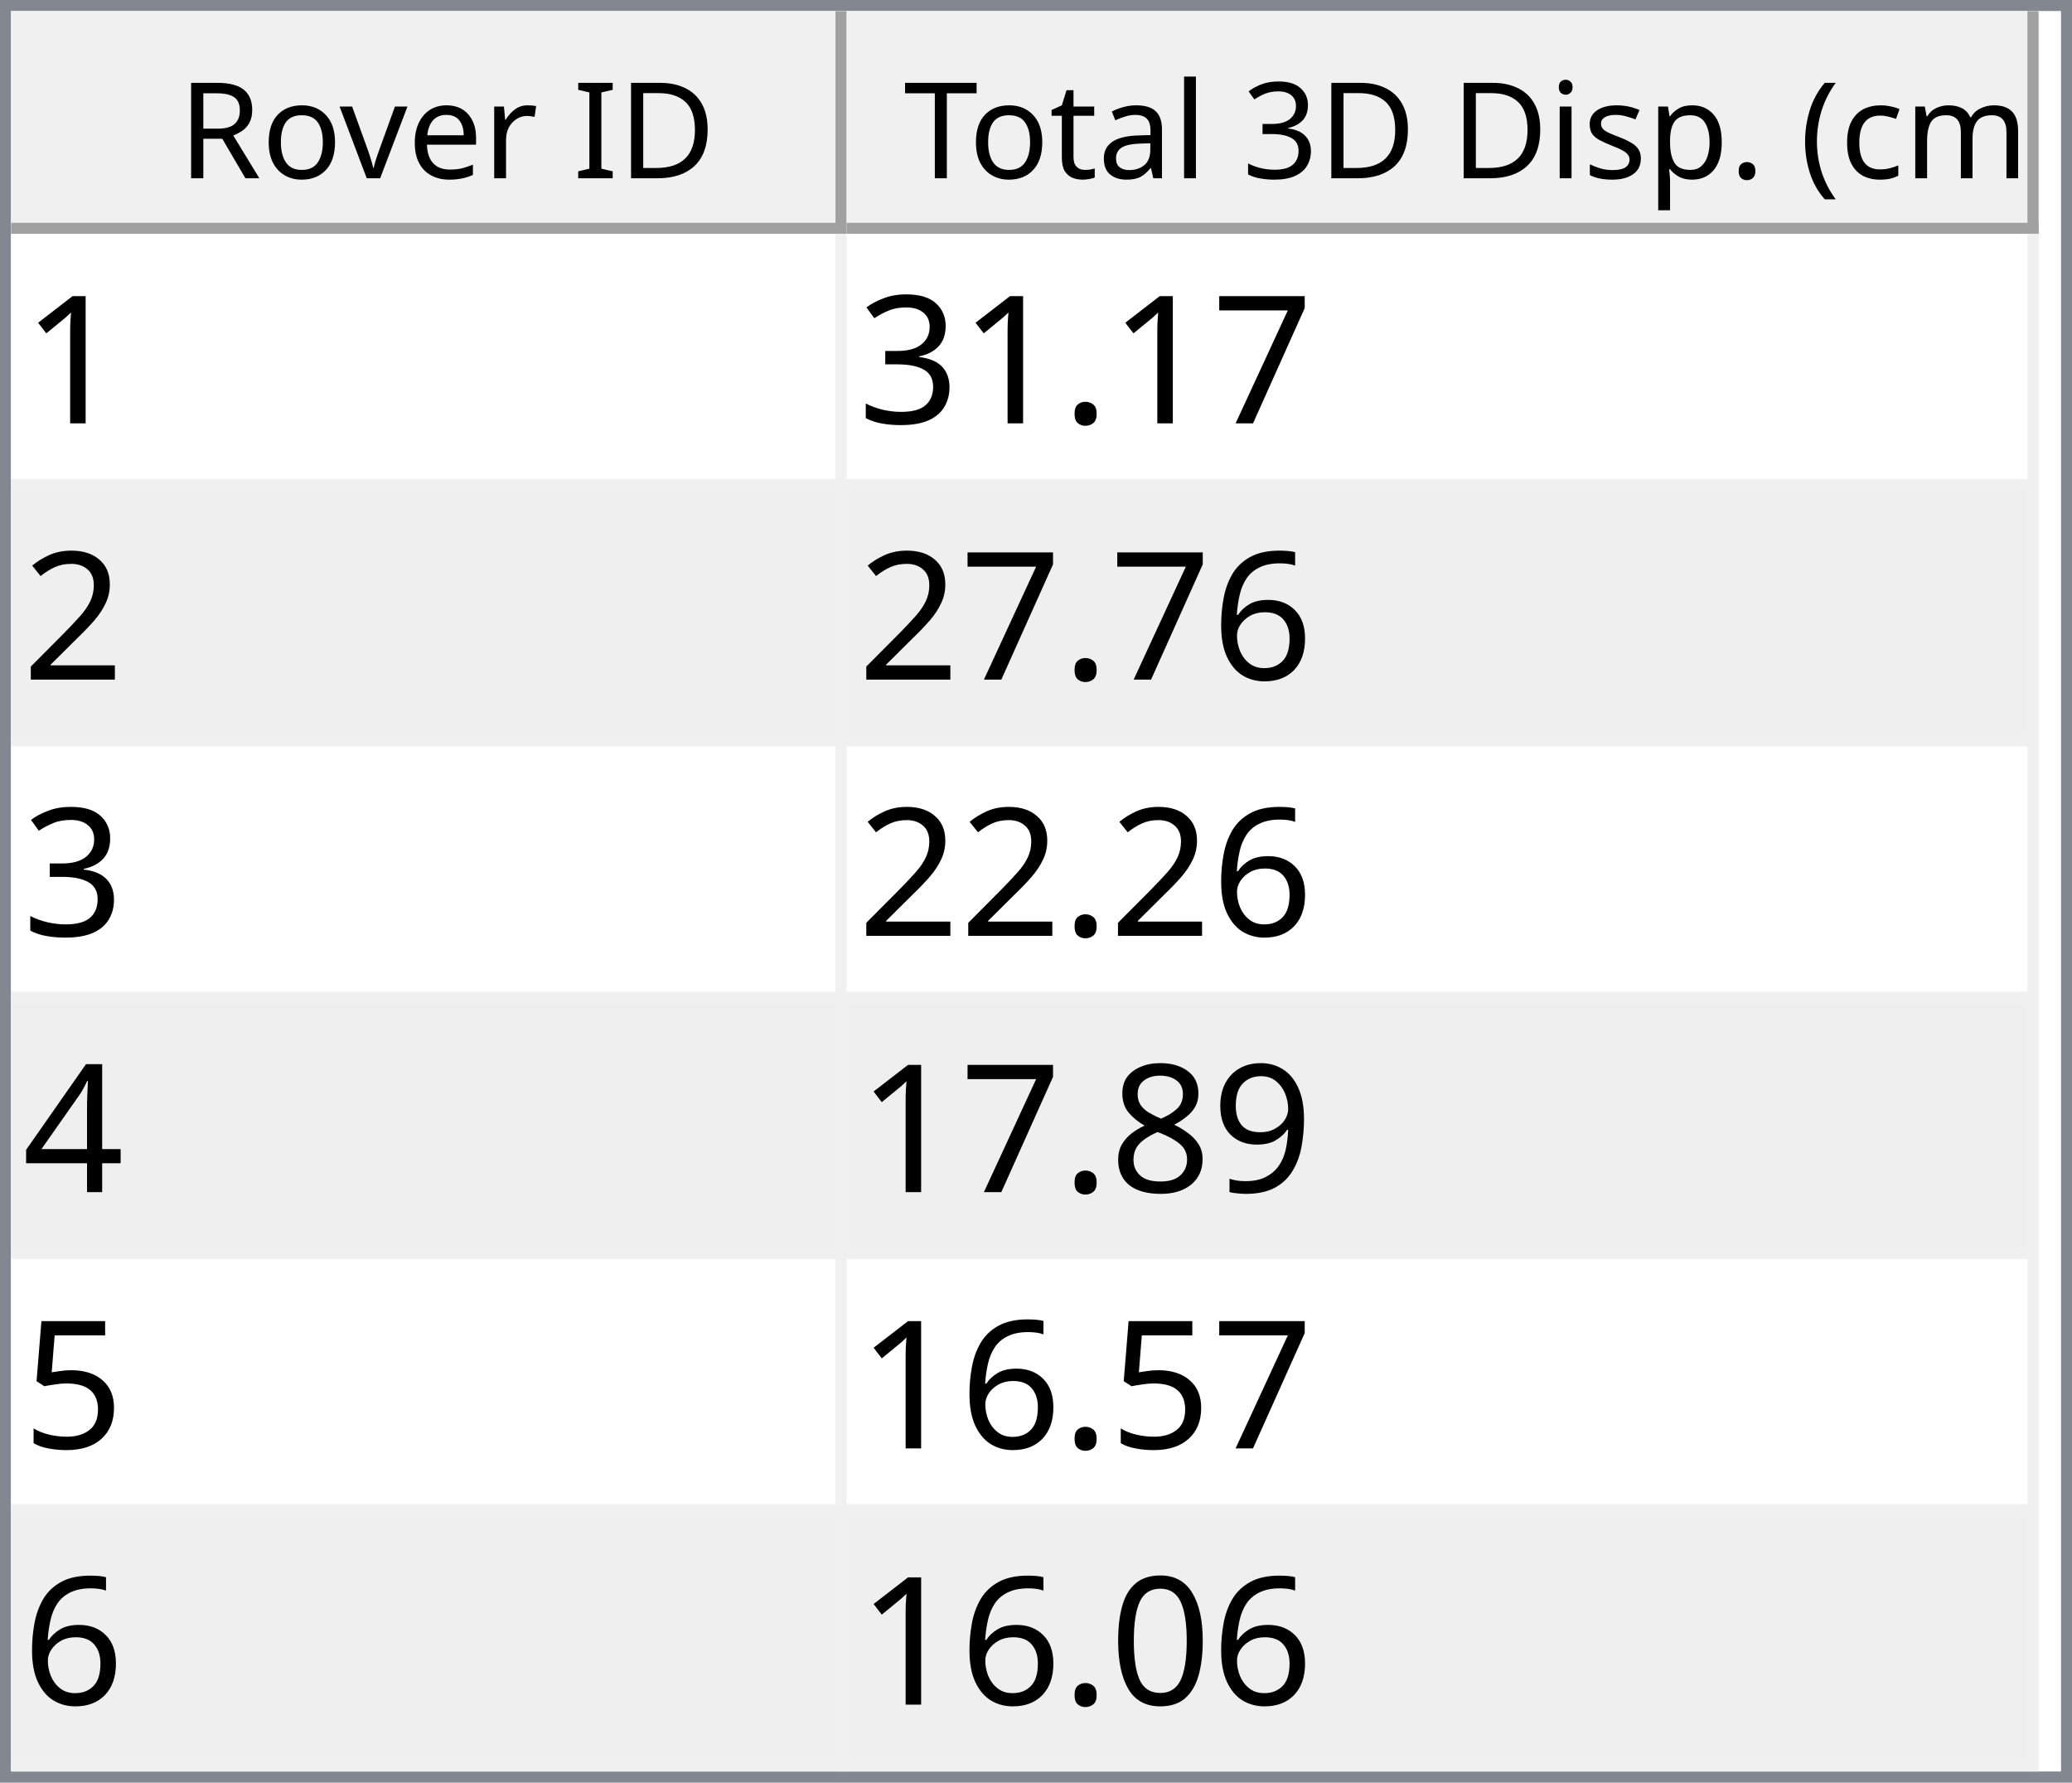
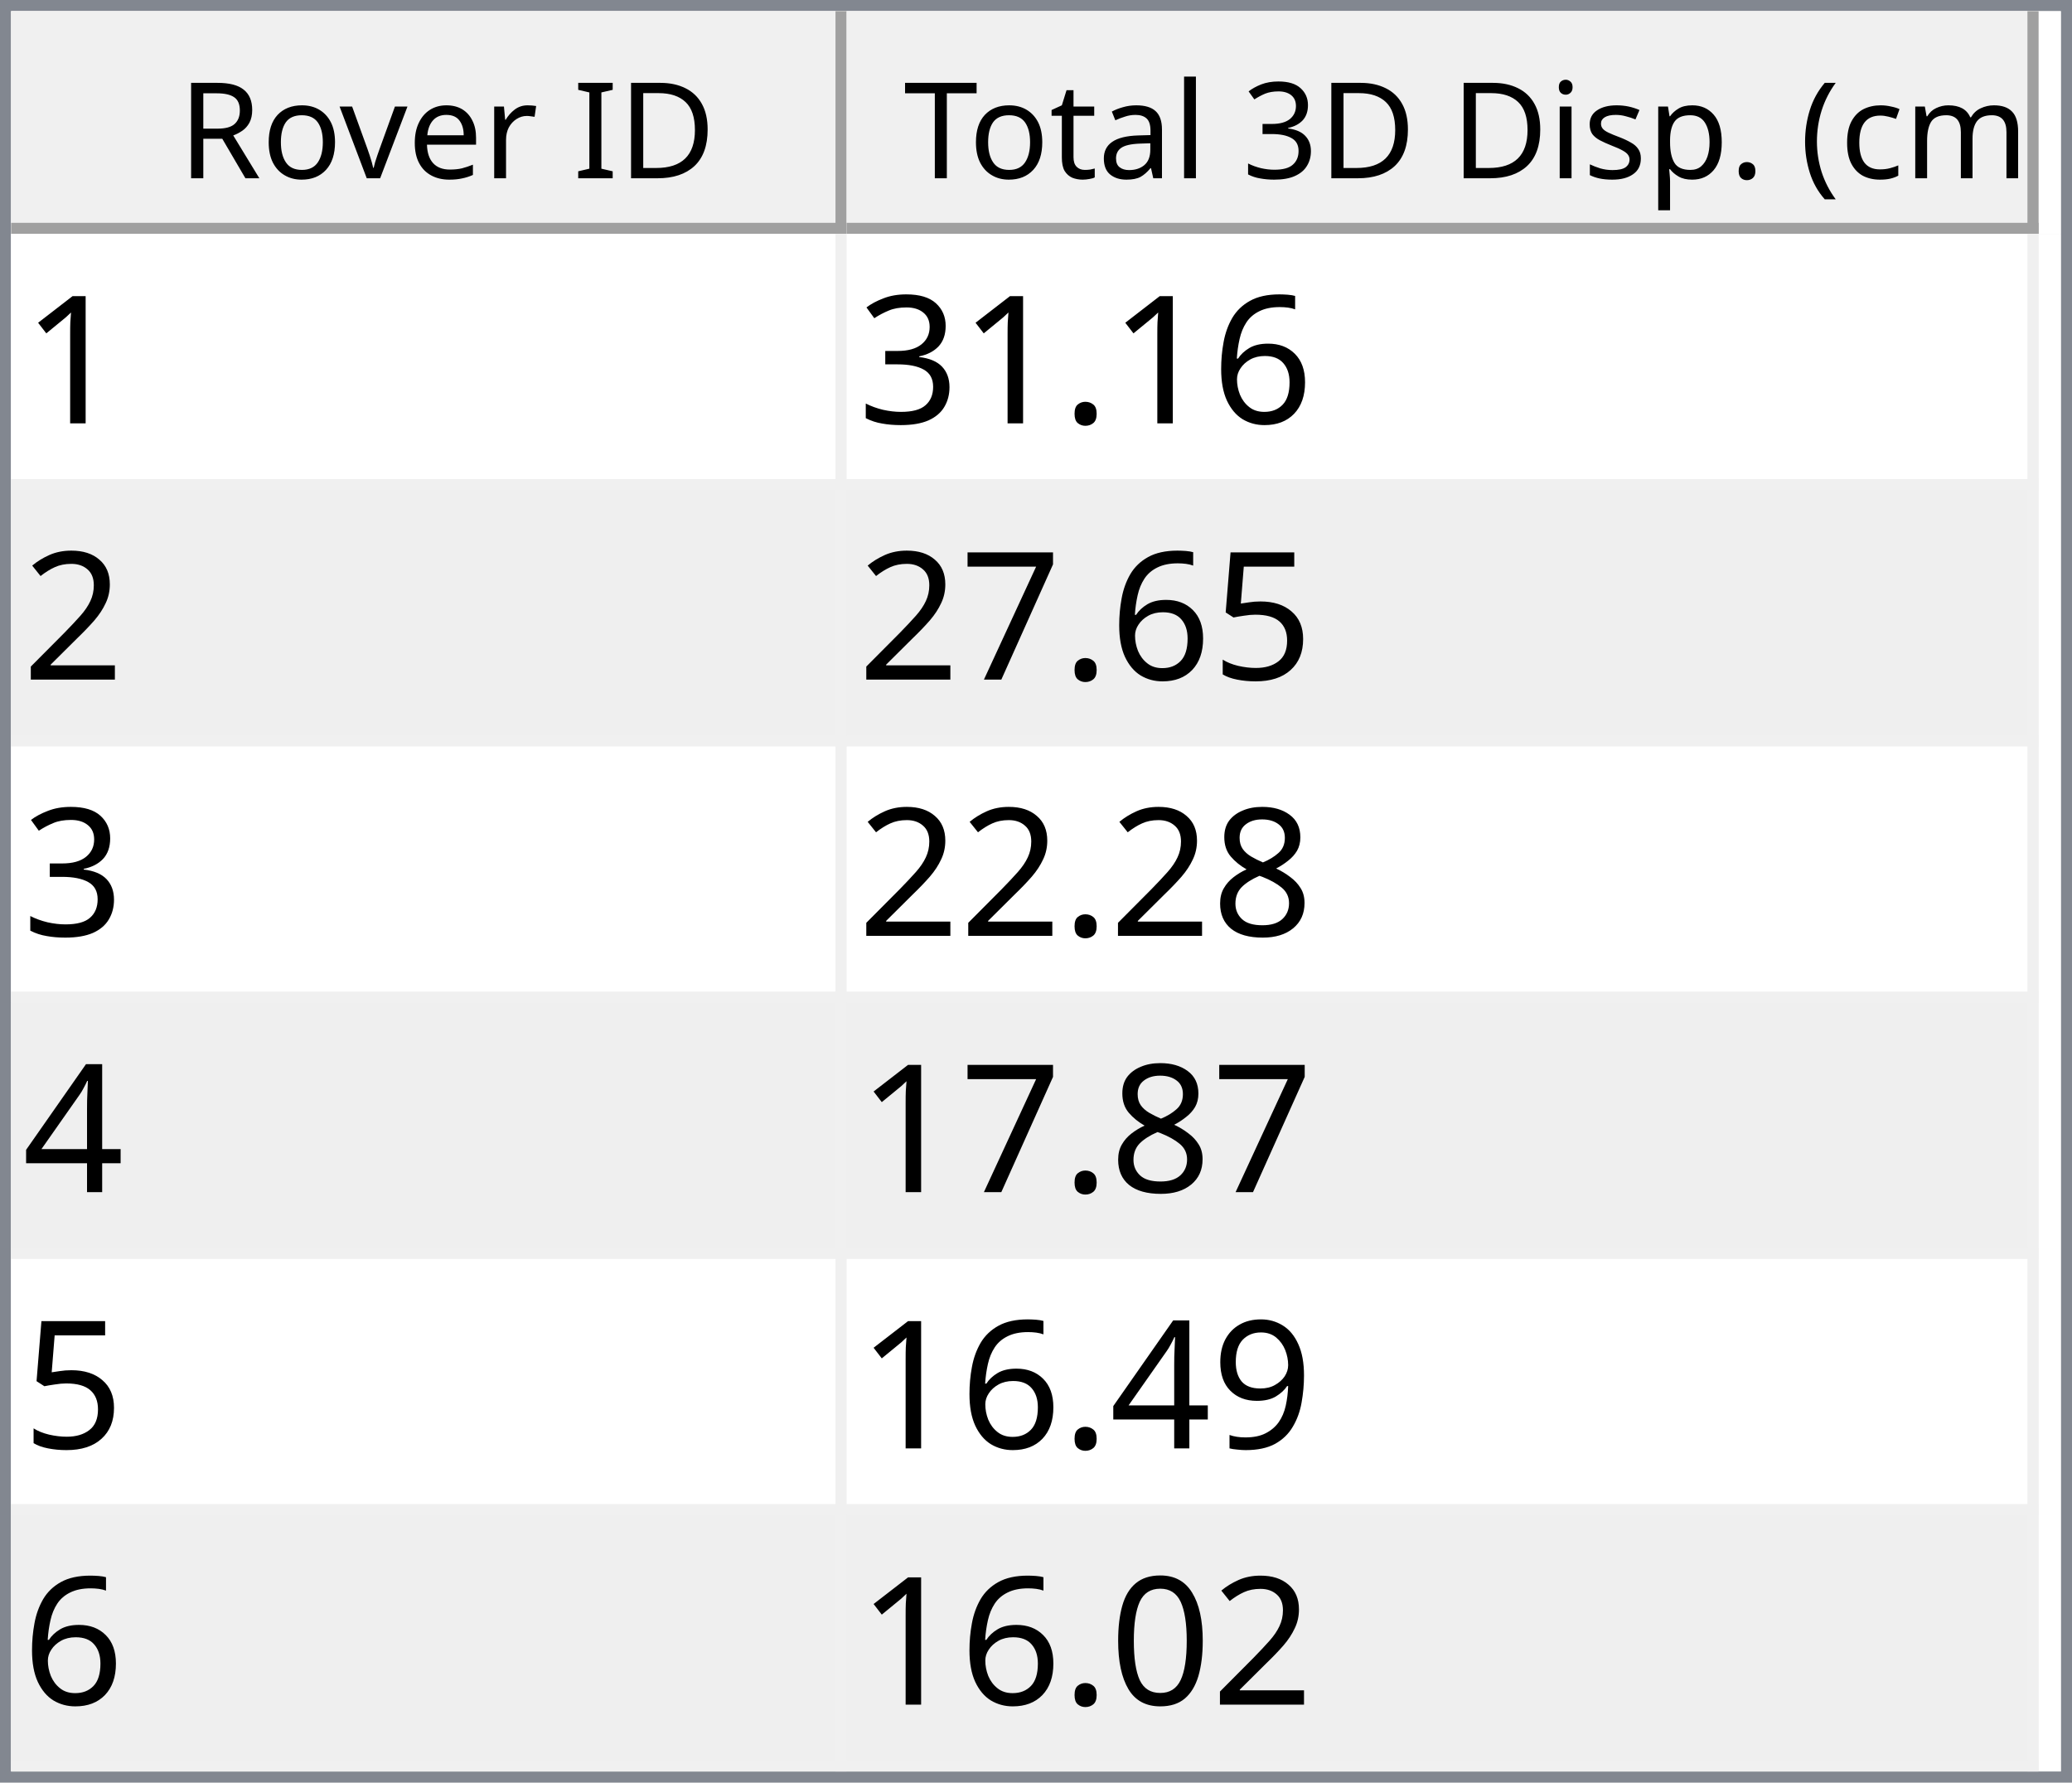
<svg xmlns="http://www.w3.org/2000/svg" style="fill-opacity:1; color-rendering:auto; color-interpolation:auto; text-rendering:auto; stroke:black; stroke-linecap:square; stroke-miterlimit:10; shape-rendering:auto; stroke-opacity:1; fill:black; stroke-dasharray:none; font-weight:normal; stroke-width:1; font-family:'Dialog'; font-style:normal; stroke-linejoin:miter; font-size:12px; stroke-dashoffset:0; image-rendering:auto;" width="186" height="160">
  <defs id="genericDefs" />
  <g>
    <defs id="defs1">
      <clipPath clipPathUnits="userSpaceOnUse" id="clipPath1">
        <path d="M0 0 L186 0 L186 160 L0 160 L0 0 Z" />
      </clipPath>
      <clipPath clipPathUnits="userSpaceOnUse" id="clipPath2">
        <path d="M0 0 L0 160 L186 160 L186 0 Z" />
      </clipPath>
      <clipPath clipPathUnits="userSpaceOnUse" id="clipPath3">
        <path d="M0 0 L0 20 L184 20 L184 0 Z" />
      </clipPath>
      <clipPath clipPathUnits="userSpaceOnUse" id="clipPath4">
        <path d="M0 0 L0 20 L75 20 L75 0 Z" />
      </clipPath>
      <clipPath clipPathUnits="userSpaceOnUse" id="clipPath5">
        <path d="M1 1 L1 19 L74 19 L74 1 Z" />
      </clipPath>
      <clipPath clipPathUnits="userSpaceOnUse" id="clipPath6">
        <path d="M0 0 L0 18 L73 18 L73 0 Z" />
      </clipPath>
      <clipPath clipPathUnits="userSpaceOnUse" id="clipPath7">
        <path d="M-0.5 -0.5 L-0.5 19.5 L74.5 19.5 L74.5 -0.5 Z" />
      </clipPath>
      <clipPath clipPathUnits="userSpaceOnUse" id="clipPath8">
        <path d="M0 0 L0 20 L107 20 L107 0 Z" />
      </clipPath>
      <clipPath clipPathUnits="userSpaceOnUse" id="clipPath9">
        <path d="M1 1 L1 19 L106 19 L106 1 Z" />
      </clipPath>
      <clipPath clipPathUnits="userSpaceOnUse" id="clipPath10">
        <path d="M0 0 L0 18 L105 18 L105 0 Z" />
      </clipPath>
      <clipPath clipPathUnits="userSpaceOnUse" id="clipPath11">
        <path d="M-0.5 -0.5 L-0.5 19.5 L106.5 19.5 L106.5 -0.5 Z" />
      </clipPath>
      <clipPath clipPathUnits="userSpaceOnUse" id="clipPath12">
        <path d="M0 0 L0 138 L184 138 L184 0 Z" />
      </clipPath>
      <clipPath clipPathUnits="userSpaceOnUse" id="clipPath13">
        <path d="M0 0 L0 138 L182 138 L182 0 Z" />
      </clipPath>
      <clipPath clipPathUnits="userSpaceOnUse" id="clipPath14">
        <path d="M-0.5 -0.5 L-0.5 137.5 L181.5 137.5 L181.5 -0.5 Z" />
      </clipPath>
      <clipPath clipPathUnits="userSpaceOnUse" id="clipPath15">
        <path d="M0 0 L0 22 L74 22 L74 0 Z" />
      </clipPath>
      <clipPath clipPathUnits="userSpaceOnUse" id="clipPath16">
        <path d="M0 0 L0 22 L106 22 L106 0 Z" />
      </clipPath>
      <font horiz-adv-x="64.551" id="font1">
        <font-face ascent="107.91" descent="25.098" units-per-em="100" style="font-style:normal; font-family:Segoe UI; font-weight:normal;" />
        <missing-glyph horiz-adv-x="64.551" d="M8.109 0 L8.109 68.266 L56.453 68.266 L56.453 0 L8.109 0 ZM15.328 7.234 L49.219 7.234 L49.219 61.031 L15.328 61.031 L15.328 7.234 Z" />
        <glyph unicode="D" horiz-adv-x="70.117" d="M9.188 0 L9.188 70.016 L28.516 70.016 Q65.531 70.016 65.531 35.891 Q65.531 19.672 55.25 9.836 Q44.969 0 27.734 0 L9.188 0 ZM17.391 62.594 L17.391 7.422 L27.828 7.422 Q41.609 7.422 49.273 14.797 Q56.938 22.172 56.938 35.688 Q56.938 62.594 28.328 62.594 L17.391 62.594 Z" />
        <glyph unicode="I" horiz-adv-x="26.611" d="M17.391 0 L9.188 0 L9.188 70.016 L17.391 70.016 L17.391 0 Z" />
        <glyph unicode=" " horiz-adv-x="27.393" d="" />
        <glyph unicode="r" horiz-adv-x="34.766" d="M34.188 41.891 Q32.078 43.5 28.125 43.5 Q23 43.5 19.555 38.672 Q16.109 33.844 16.109 25.484 L16.109 0 L8.109 0 L8.109 50 L16.109 50 L16.109 39.703 L16.312 39.703 Q18.016 44.969 21.531 47.922 Q25.047 50.875 29.391 50.875 Q32.516 50.875 34.188 50.203 L34.188 41.891 Z" />
        <glyph unicode="e" horiz-adv-x="52.295" d="M48.297 23 L12.984 23 Q13.188 14.656 17.484 10.109 Q21.781 5.562 29.297 5.562 Q37.75 5.562 44.828 11.141 L44.828 3.609 Q38.234 -1.172 27.391 -1.172 Q16.797 -1.172 10.742 5.641 Q4.688 12.453 4.688 24.812 Q4.688 36.469 11.305 43.82 Q17.922 51.172 27.734 51.172 Q37.547 51.172 42.922 44.828 Q48.297 38.484 48.297 27.203 L48.297 23 ZM40.094 29.781 Q40.047 36.719 36.75 40.578 Q33.453 44.438 27.594 44.438 Q21.922 44.438 17.969 40.383 Q14.016 36.328 13.094 29.781 L40.094 29.781 Z" />
        <glyph unicode="v" horiz-adv-x="47.9" d="M47.406 50 L27.484 0 L19.625 0 L0.688 50 L9.469 50 L22.172 13.672 Q23.578 9.672 23.922 6.688 L24.125 6.688 Q24.609 10.453 25.688 13.484 L38.969 50 L47.406 50 Z" />
        <glyph unicode="o" horiz-adv-x="58.594" d="M29 -1.172 Q17.922 -1.172 11.305 5.836 Q4.688 12.844 4.688 24.422 Q4.688 37.016 11.57 44.094 Q18.453 51.172 30.172 51.172 Q41.359 51.172 47.633 44.289 Q53.906 37.406 53.906 25.203 Q53.906 13.234 47.141 6.031 Q40.375 -1.172 29 -1.172 ZM29.594 44.438 Q21.875 44.438 17.383 39.188 Q12.891 33.938 12.891 24.703 Q12.891 15.828 17.43 10.695 Q21.969 5.562 29.594 5.562 Q37.359 5.562 41.531 10.594 Q45.703 15.625 45.703 24.906 Q45.703 34.281 41.531 39.359 Q37.359 44.438 29.594 44.438 Z" />
        <glyph unicode="R" horiz-adv-x="59.814" d="M59.375 0 L49.609 0 L37.891 19.625 Q36.281 22.359 34.766 24.289 Q33.25 26.219 31.664 27.438 Q30.078 28.656 28.25 29.219 Q26.422 29.781 24.125 29.781 L17.391 29.781 L17.391 0 L9.188 0 L9.188 70.016 L30.078 70.016 Q34.672 70.016 38.555 68.867 Q42.438 67.719 45.289 65.375 Q48.141 63.031 49.758 59.547 Q51.375 56.062 51.375 51.375 Q51.375 47.703 50.273 44.656 Q49.172 41.609 47.148 39.211 Q45.125 36.812 42.266 35.133 Q39.406 33.453 35.844 32.516 L35.844 32.328 Q37.594 31.547 38.891 30.547 Q40.188 29.547 41.359 28.18 Q42.531 26.812 43.68 25.078 Q44.828 23.344 46.234 21.047 L59.375 0 ZM17.391 62.594 L17.391 37.203 L28.516 37.203 Q31.594 37.203 34.203 38.133 Q36.812 39.062 38.719 40.797 Q40.625 42.531 41.703 45.047 Q42.781 47.562 42.781 50.688 Q42.781 56.297 39.141 59.445 Q35.5 62.594 28.609 62.594 L17.391 62.594 Z" />
        <glyph unicode=")" horiz-adv-x="30.176" d="M8.297 -15.922 L1.172 -15.922 Q16.406 2.344 16.406 26.812 Q16.406 51.469 1.078 70.016 L8.297 70.016 Q23.531 52.156 23.531 26.703 Q23.531 1.375 8.297 -15.922 Z" />
        <glyph unicode="m" horiz-adv-x="86.133" d="M79.109 0 L71.094 0 L71.094 28.719 Q71.094 37.016 68.531 40.727 Q65.969 44.438 59.906 44.438 Q54.781 44.438 51.195 39.75 Q47.609 35.062 47.609 28.516 L47.609 0 L39.594 0 L39.594 29.688 Q39.594 44.438 28.219 44.438 Q22.953 44.438 19.531 40.016 Q16.109 35.594 16.109 28.516 L16.109 0 L8.109 0 L8.109 50 L16.109 50 L16.109 42.094 L16.312 42.094 Q21.625 51.172 31.844 51.172 Q36.969 51.172 40.773 48.312 Q44.578 45.453 46 40.828 Q51.562 51.172 62.594 51.172 Q79.109 51.172 79.109 30.812 L79.109 0 Z" />
        <glyph unicode="c" horiz-adv-x="46.191" d="M42.188 2.297 Q36.422 -1.172 28.516 -1.172 Q17.828 -1.172 11.258 5.789 Q4.688 12.75 4.688 23.828 Q4.688 36.188 11.766 43.68 Q18.844 51.172 30.672 51.172 Q37.25 51.172 42.281 48.734 L42.281 40.531 Q36.719 44.438 30.375 44.438 Q22.703 44.438 17.797 38.945 Q12.891 33.453 12.891 24.516 Q12.891 15.719 17.508 10.641 Q22.125 5.562 29.891 5.562 Q36.422 5.562 42.188 9.906 L42.188 2.297 Z" />
        <glyph unicode="(" horiz-adv-x="30.176" d="M29.109 -15.922 L21.969 -15.922 Q6.844 1.375 6.844 26.703 Q6.844 52.156 21.969 70.016 L29.203 70.016 Q13.875 51.469 13.875 26.812 Q13.875 2.344 29.109 -15.922 Z" />
        <glyph unicode="." horiz-adv-x="21.68" d="M10.891 -1.078 Q8.641 -1.078 7.055 0.539 Q5.469 2.156 5.469 4.391 Q5.469 6.641 7.055 8.273 Q8.641 9.906 10.891 9.906 Q13.188 9.906 14.797 8.273 Q16.406 6.641 16.406 4.391 Q16.406 2.156 14.797 0.539 Q13.188 -1.078 10.891 -1.078 Z" />
        <glyph unicode="p" horiz-adv-x="58.789" d="M16.312 7.234 L16.109 7.234 L16.109 -23 L8.109 -23 L8.109 50 L16.109 50 L16.109 41.219 L16.312 41.219 Q22.219 51.172 33.594 51.172 Q43.266 51.172 48.688 44.461 Q54.109 37.75 54.109 26.469 Q54.109 13.922 48 6.375 Q41.891 -1.172 31.297 -1.172 Q21.578 -1.172 16.312 7.234 ZM16.109 27.391 L16.109 20.406 Q16.109 14.203 20.141 9.883 Q24.172 5.562 30.375 5.562 Q37.641 5.562 41.773 11.133 Q45.906 16.703 45.906 26.609 Q45.906 34.969 42.047 39.703 Q38.188 44.438 31.594 44.438 Q24.609 44.438 20.359 39.578 Q16.109 34.719 16.109 27.391 Z" />
        <glyph unicode="s" horiz-adv-x="42.432" d="M5.078 1.812 L5.078 10.406 Q11.625 5.562 19.484 5.562 Q30.031 5.562 30.031 12.594 Q30.031 14.594 29.125 15.992 Q28.219 17.391 26.68 18.461 Q25.141 19.531 23.07 20.383 Q21 21.234 18.609 22.172 Q15.281 23.484 12.766 24.828 Q10.25 26.172 8.57 27.859 Q6.891 29.547 6.031 31.695 Q5.172 33.844 5.172 36.719 Q5.172 40.234 6.789 42.945 Q8.406 45.656 11.086 47.484 Q13.766 49.312 17.211 50.242 Q20.656 51.172 24.312 51.172 Q30.812 51.172 35.938 48.922 L35.938 40.828 Q30.422 44.438 23.25 44.438 Q21 44.438 19.195 43.922 Q17.391 43.406 16.094 42.477 Q14.797 41.547 14.086 40.258 Q13.375 38.969 13.375 37.406 Q13.375 35.453 14.086 34.133 Q14.797 32.812 16.164 31.789 Q17.531 30.766 19.484 29.938 Q21.438 29.109 23.922 28.125 Q27.25 26.859 29.883 25.516 Q32.516 24.172 34.375 22.484 Q36.234 20.797 37.234 18.602 Q38.234 16.406 38.234 13.375 Q38.234 9.672 36.602 6.938 Q34.969 4.203 32.234 2.398 Q29.5 0.594 25.93 -0.289 Q22.359 -1.172 18.453 -1.172 Q10.75 -1.172 5.078 1.812 Z" />
        <glyph unicode="i" horiz-adv-x="24.219" d="M12.203 62.703 Q10.062 62.703 8.547 64.164 Q7.031 65.625 7.031 67.875 Q7.031 70.125 8.547 71.609 Q10.062 73.094 12.203 73.094 Q14.406 73.094 15.945 71.609 Q17.484 70.125 17.484 67.875 Q17.484 65.719 15.945 64.211 Q14.406 62.703 12.203 62.703 ZM16.109 0 L8.109 0 L8.109 50 L16.109 50 L16.109 0 Z" />
        <glyph unicode="3" horiz-adv-x="53.906" d="M46.531 19.828 Q46.531 15.094 44.75 11.211 Q42.969 7.328 39.719 4.57 Q36.469 1.812 31.93 0.297 Q27.391 -1.219 21.922 -1.219 Q11.922 -1.219 6 2.594 L6 11.188 Q13.094 5.609 22.219 5.609 Q25.875 5.609 28.828 6.539 Q31.781 7.469 33.906 9.227 Q36.031 10.984 37.18 13.477 Q38.328 15.969 38.328 19.094 Q38.328 32.812 18.797 32.812 L12.984 32.812 L12.984 39.594 L18.5 39.594 Q35.797 39.594 35.797 52.484 Q35.797 64.406 22.609 64.406 Q15.188 64.406 8.688 59.422 L8.688 67.188 Q15.375 71.188 24.609 71.188 Q29 71.188 32.57 69.969 Q36.141 68.75 38.68 66.555 Q41.219 64.359 42.609 61.281 Q44 58.203 44 54.5 Q44 40.672 30.031 36.719 L30.031 36.531 Q33.594 36.141 36.625 34.797 Q39.656 33.453 41.852 31.305 Q44.047 29.156 45.289 26.25 Q46.531 23.344 46.531 19.828 Z" />
        <glyph unicode="l" horiz-adv-x="24.219" d="M16.109 0 L8.109 0 L8.109 74.031 L16.109 74.031 L16.109 0 Z" />
        <glyph unicode="a" horiz-adv-x="50.879" d="M43.891 0 L35.891 0 L35.891 7.812 L35.688 7.812 Q30.469 -1.172 20.312 -1.172 Q12.844 -1.172 8.617 2.781 Q4.391 6.734 4.391 13.281 Q4.391 27.297 20.906 29.594 L35.891 31.688 Q35.891 44.438 25.594 44.438 Q16.547 44.438 9.281 38.281 L9.281 46.484 Q16.656 51.172 26.266 51.172 Q43.891 51.172 43.891 32.516 L43.891 0 ZM35.891 25.297 L23.828 23.641 Q18.266 22.859 15.43 20.875 Q12.594 18.891 12.594 13.875 Q12.594 10.203 15.211 7.883 Q17.828 5.562 22.172 5.562 Q28.125 5.562 32.008 9.742 Q35.891 13.922 35.891 20.312 L35.891 25.297 Z" />
        <glyph unicode="t" horiz-adv-x="33.887" d="M31.297 0.484 Q28.469 -1.078 23.828 -1.078 Q10.688 -1.078 10.688 13.578 L10.688 43.172 L2.094 43.172 L2.094 50 L10.688 50 L10.688 62.203 L18.703 64.797 L18.703 50 L31.297 50 L31.297 43.172 L18.703 43.172 L18.703 14.984 Q18.703 9.969 20.414 7.82 Q22.125 5.672 26.078 5.672 Q29.109 5.672 31.297 7.328 L31.297 0.484 Z" />
        <glyph unicode="T" horiz-adv-x="52.393" d="M50.594 62.594 L30.375 62.594 L30.375 0 L22.172 0 L22.172 62.594 L2 62.594 L2 70.016 L50.594 70.016 L50.594 62.594 Z" />
      </font>
      <font horiz-adv-x="75.0" id="font2">
        <font-face ascent="100.537" descent="21.973" units-per-em="100" style="font-style:normal; font-family:sans-serif; font-weight:normal;" />
        <missing-glyph horiz-adv-x="75.0" d="M12.5 0 L12.5 62.5 L62.5 62.5 L62.5 0 L12.5 0 ZM14.062 1.562 L60.938 1.562 L60.938 60.938 L14.062 60.938 L14.062 1.562 Z" />
        <glyph unicode="1" horiz-adv-x="55.615" d="M37.25 0 L28.469 0 L28.469 56 Q25.297 52.984 20.141 49.953 Q14.984 46.922 10.891 45.406 L10.891 53.906 Q18.266 57.375 23.781 62.305 Q29.297 67.234 31.594 71.875 L37.25 71.875 L37.25 0 Z" />
-         <glyph unicode="7" horiz-adv-x="55.615" d="M4.734 62.203 L4.734 70.656 L51.078 70.656 L51.078 63.812 Q44.234 56.547 37.523 44.484 Q30.812 32.422 27.156 19.672 Q24.516 10.688 23.781 0 L14.75 0 Q14.891 8.453 18.062 20.414 Q21.234 32.375 27.172 43.484 Q33.109 54.594 39.797 62.203 L4.734 62.203 Z" />
+         <glyph unicode="6" horiz-adv-x="55.615" d="M49.75 54.047 L41.016 53.375 Q39.844 58.547 37.703 60.891 Q34.125 64.656 28.906 64.656 Q24.703 64.656 21.531 62.312 Q17.391 59.281 14.992 53.469 Q12.594 47.656 12.5 36.922 Q15.672 41.75 20.266 44.094 Q24.859 46.438 29.891 46.438 Q38.672 46.438 44.852 39.969 Q51.031 33.5 51.031 23.25 Q51.031 16.5 48.125 10.719 Q45.219 4.938 40.141 1.859 Q35.062 -1.219 28.609 -1.219 Q17.625 -1.219 10.695 6.859 Q3.766 14.938 3.766 33.5 Q3.766 54.25 11.422 63.672 Q18.109 71.875 29.438 71.875 Q37.891 71.875 43.289 67.141 Q48.688 62.406 49.75 54.047 ZM13.875 23.188 Q13.875 18.656 15.797 14.508 Q17.719 10.359 21.188 8.18 Q24.656 6 28.469 6 Q34.031 6 38.039 10.492 Q42.047 14.984 42.047 22.703 Q42.047 30.125 38.086 34.398 Q34.125 38.672 28.125 38.672 Q22.172 38.672 18.023 34.398 Q13.875 30.125 13.875 23.188 Z" />
        <glyph unicode="." horiz-adv-x="27.783" d="M9.078 0 L9.078 10.016 L19.094 10.016 L19.094 0 L9.078 0 Z" />
        <glyph unicode="3" horiz-adv-x="55.615" d="M4.203 18.891 L12.984 20.062 Q14.5 12.594 18.141 9.297 Q21.781 6 27 6 Q33.203 6 37.477 10.297 Q41.75 14.594 41.75 20.953 Q41.75 27 37.797 30.93 Q33.844 34.859 27.734 34.859 Q25.25 34.859 21.531 33.891 L22.516 41.609 Q23.391 41.5 23.922 41.5 Q29.547 41.5 34.039 44.43 Q38.531 47.359 38.531 53.469 Q38.531 58.297 35.258 61.477 Q31.984 64.656 26.812 64.656 Q21.688 64.656 18.266 61.43 Q14.844 58.203 13.875 51.766 L5.078 53.328 Q6.688 62.156 12.398 67.016 Q18.109 71.875 26.609 71.875 Q32.469 71.875 37.398 69.359 Q42.328 66.844 44.945 62.5 Q47.562 58.156 47.562 53.266 Q47.562 48.641 45.07 44.828 Q42.578 41.016 37.703 38.766 Q44.047 37.312 47.562 32.695 Q51.078 28.078 51.078 21.141 Q51.078 11.766 44.242 5.25 Q37.406 -1.266 26.953 -1.266 Q17.531 -1.266 11.305 4.352 Q5.078 9.969 4.203 18.891 Z" />
        <glyph unicode="2" horiz-adv-x="55.615" d="M50.344 8.453 L50.344 0 L3.031 0 Q2.938 3.172 4.047 6.109 Q5.859 10.938 9.836 15.625 Q13.812 20.312 21.344 26.469 Q33.016 36.031 37.117 41.625 Q41.219 47.219 41.219 52.203 Q41.219 57.422 37.477 61.008 Q33.734 64.594 27.734 64.594 Q21.391 64.594 17.578 60.789 Q13.766 56.984 13.719 50.25 L4.688 51.172 Q5.609 61.281 11.664 66.578 Q17.719 71.875 27.938 71.875 Q38.234 71.875 44.242 66.164 Q50.25 60.453 50.25 52 Q50.25 47.703 48.492 43.555 Q46.734 39.406 42.656 34.812 Q38.578 30.219 29.109 22.219 Q21.188 15.578 18.945 13.211 Q16.703 10.844 15.234 8.453 L50.344 8.453 Z" />
-         <glyph unicode="6" horiz-adv-x="55.615" d="M49.75 54.047 L41.016 53.375 Q39.844 58.547 37.703 60.891 Q34.125 64.656 28.906 64.656 Q24.703 64.656 21.531 62.312 Q17.391 59.281 14.992 53.469 Q12.594 47.656 12.5 36.922 Q15.672 41.75 20.266 44.094 Q24.859 46.438 29.891 46.438 Q38.672 46.438 44.852 39.969 Q51.031 33.5 51.031 23.25 Q51.031 16.5 48.125 10.719 Q45.219 4.938 40.141 1.859 Q35.062 -1.219 28.609 -1.219 Q17.625 -1.219 10.695 6.859 Q3.766 14.938 3.766 33.5 Q3.766 54.25 11.422 63.672 Q18.109 71.875 29.438 71.875 Q37.891 71.875 43.289 67.141 Q48.688 62.406 49.75 54.047 ZM13.875 23.188 Q13.875 18.656 15.797 14.508 Q17.719 10.359 21.188 8.18 Q24.656 6 28.469 6 Q34.031 6 38.039 10.492 Q42.047 14.984 42.047 22.703 Q42.047 30.125 38.086 34.398 Q34.125 38.672 28.125 38.672 Q22.172 38.672 18.023 34.398 Q13.875 30.125 13.875 23.188 Z" />
+         <glyph unicode="5" horiz-adv-x="55.615" d="M4.156 18.75 L13.375 19.531 Q14.406 12.797 18.141 9.398 Q21.875 6 27.156 6 Q33.5 6 37.891 10.789 Q42.281 15.578 42.281 23.484 Q42.281 31 38.062 35.352 Q33.844 39.703 27 39.703 Q22.75 39.703 19.336 37.773 Q15.922 35.844 13.969 32.766 L5.719 33.844 L12.641 70.609 L48.25 70.609 L48.25 62.203 L19.672 62.203 L15.828 42.969 Q22.266 47.469 29.344 47.469 Q38.719 47.469 45.164 40.969 Q51.609 34.469 51.609 24.266 Q51.609 14.547 45.953 7.469 Q39.062 -1.219 27.156 -1.219 Q17.391 -1.219 11.211 4.25 Q5.031 9.719 4.156 18.75 Z" />
+         <glyph unicode="7" horiz-adv-x="55.615" d="M4.734 62.203 L4.734 70.656 L51.078 70.656 L51.078 63.812 Q44.234 56.547 37.523 44.484 Q30.812 32.422 27.156 19.672 Q24.516 10.688 23.781 0 L14.75 0 Q14.891 8.453 18.062 20.414 Q21.234 32.375 27.172 43.484 Q33.109 54.594 39.797 62.203 L4.734 62.203 Z" />
+         <glyph unicode="8" horiz-adv-x="55.615" d="M17.672 38.812 Q12.203 40.828 9.57 44.539 Q6.938 48.25 6.938 53.422 Q6.938 61.234 12.555 66.555 Q18.172 71.875 27.484 71.875 Q36.859 71.875 42.578 66.43 Q48.297 60.984 48.297 53.172 Q48.297 48.188 45.68 44.508 Q43.062 40.828 37.75 38.812 Q44.344 36.672 47.781 31.883 Q51.219 27.094 51.219 20.453 Q51.219 11.281 44.727 5.031 Q38.234 -1.219 27.641 -1.219 Q17.047 -1.219 10.547 5.055 Q4.047 11.328 4.047 20.703 Q4.047 27.688 7.594 32.398 Q11.141 37.109 17.672 38.812 ZM15.922 53.719 Q15.922 48.641 19.195 45.414 Q22.469 42.188 27.688 42.188 Q32.766 42.188 36.016 45.383 Q39.266 48.578 39.266 53.219 Q39.266 58.062 35.914 61.359 Q32.562 64.656 27.594 64.656 Q22.562 64.656 19.242 61.43 Q15.922 58.203 15.922 53.719 ZM13.094 20.656 Q13.094 16.891 14.875 13.375 Q16.656 9.859 20.172 7.93 Q23.688 6 27.734 6 Q34.031 6 38.133 10.055 Q42.234 14.109 42.234 20.359 Q42.234 26.703 38.016 30.859 Q33.797 35.016 27.438 35.016 Q21.234 35.016 17.164 30.914 Q13.094 26.812 13.094 20.656 Z" />
        <glyph unicode="4" horiz-adv-x="55.615" d="M32.328 0 L32.328 17.141 L1.266 17.141 L1.266 25.203 L33.938 71.578 L41.109 71.578 L41.109 25.203 L50.781 25.203 L50.781 17.141 L41.109 17.141 L41.109 0 L32.328 0 ZM32.328 25.203 L32.328 57.469 L9.906 25.203 L32.328 25.203 Z" />
        <glyph unicode="9" horiz-adv-x="55.615" d="M5.469 16.547 L13.922 17.328 Q14.984 11.375 18.016 8.688 Q21.047 6 25.781 6 Q29.828 6 32.883 7.859 Q35.938 9.719 37.891 12.82 Q39.844 15.922 41.164 21.195 Q42.484 26.469 42.484 31.938 Q42.484 32.516 42.438 33.688 Q39.797 29.5 35.234 26.883 Q30.672 24.266 25.344 24.266 Q16.453 24.266 10.305 30.711 Q4.156 37.156 4.156 47.703 Q4.156 58.594 10.578 65.234 Q17 71.875 26.656 71.875 Q33.641 71.875 39.43 68.117 Q45.219 64.359 48.219 57.398 Q51.219 50.438 51.219 37.25 Q51.219 23.531 48.242 15.406 Q45.266 7.281 39.383 3.031 Q33.5 -1.219 25.594 -1.219 Q17.188 -1.219 11.867 3.445 Q6.547 8.109 5.469 16.547 ZM41.453 48.141 Q41.453 55.719 37.43 60.156 Q33.406 64.594 27.734 64.594 Q21.875 64.594 17.531 59.812 Q13.188 55.031 13.188 47.406 Q13.188 40.578 17.312 36.305 Q21.438 32.031 27.484 32.031 Q33.594 32.031 37.523 36.305 Q41.453 40.578 41.453 48.141 Z" />
-         <glyph unicode="8" horiz-adv-x="55.615" d="M17.672 38.812 Q12.203 40.828 9.57 44.539 Q6.938 48.25 6.938 53.422 Q6.938 61.234 12.555 66.555 Q18.172 71.875 27.484 71.875 Q36.859 71.875 42.578 66.43 Q48.297 60.984 48.297 53.172 Q48.297 48.188 45.68 44.508 Q43.062 40.828 37.75 38.812 Q44.344 36.672 47.781 31.883 Q51.219 27.094 51.219 20.453 Q51.219 11.281 44.727 5.031 Q38.234 -1.219 27.641 -1.219 Q17.047 -1.219 10.547 5.055 Q4.047 11.328 4.047 20.703 Q4.047 27.688 7.594 32.398 Q11.141 37.109 17.672 38.812 ZM15.922 53.719 Q15.922 48.641 19.195 45.414 Q22.469 42.188 27.688 42.188 Q32.766 42.188 36.016 45.383 Q39.266 48.578 39.266 53.219 Q39.266 58.062 35.914 61.359 Q32.562 64.656 27.594 64.656 Q22.562 64.656 19.242 61.43 Q15.922 58.203 15.922 53.719 ZM13.094 20.656 Q13.094 16.891 14.875 13.375 Q16.656 9.859 20.172 7.93 Q23.688 6 27.734 6 Q34.031 6 38.133 10.055 Q42.234 14.109 42.234 20.359 Q42.234 26.703 38.016 30.859 Q33.797 35.016 27.438 35.016 Q21.234 35.016 17.164 30.914 Q13.094 26.812 13.094 20.656 Z" />
-         <glyph unicode="5" horiz-adv-x="55.615" d="M4.156 18.75 L13.375 19.531 Q14.406 12.797 18.141 9.398 Q21.875 6 27.156 6 Q33.5 6 37.891 10.789 Q42.281 15.578 42.281 23.484 Q42.281 31 38.062 35.352 Q33.844 39.703 27 39.703 Q22.75 39.703 19.336 37.773 Q15.922 35.844 13.969 32.766 L5.719 33.844 L12.641 70.609 L48.25 70.609 L48.25 62.203 L19.672 62.203 L15.828 42.969 Q22.266 47.469 29.344 47.469 Q38.719 47.469 45.164 40.969 Q51.609 34.469 51.609 24.266 Q51.609 14.547 45.953 7.469 Q39.062 -1.219 27.156 -1.219 Q17.391 -1.219 11.211 4.25 Q5.031 9.719 4.156 18.75 Z" />
        <glyph unicode="0" horiz-adv-x="55.615" d="M4.156 35.297 Q4.156 48 6.766 55.742 Q9.375 63.484 14.523 67.68 Q19.672 71.875 27.484 71.875 Q33.25 71.875 37.594 69.555 Q41.938 67.234 44.773 62.867 Q47.609 58.5 49.219 52.227 Q50.828 45.953 50.828 35.297 Q50.828 22.703 48.242 14.969 Q45.656 7.234 40.508 3.008 Q35.359 -1.219 27.484 -1.219 Q17.141 -1.219 11.234 6.203 Q4.156 15.141 4.156 35.297 ZM13.188 35.297 Q13.188 17.672 17.312 11.836 Q21.438 6 27.484 6 Q33.547 6 37.672 11.859 Q41.797 17.719 41.797 35.297 Q41.797 52.984 37.672 58.789 Q33.547 64.594 27.391 64.594 Q21.344 64.594 17.719 59.469 Q13.188 52.938 13.188 35.297 Z" />
      </font>
    </defs>
    <g style="fill:white; stroke:white;">
      <rect x="0" y="0" width="186" style="clip-path:url(#clipPath1); stroke:none;" height="160" />
    </g>
    <g style="fill:white; text-rendering:optimizeSpeed; color-rendering:optimizeSpeed; image-rendering:optimizeSpeed; shape-rendering:crispEdges; stroke:white; color-interpolation:sRGB;">
      <rect x="0" width="186" height="160" y="0" style="stroke:none;" />
      <path style="stroke:none;" d="M0 160 L186 160 L186 0 L0 0 Z" />
    </g>
    <g style="fill:rgb(240,240,240); font-family:'Segoe UI'; stroke:rgb(240,240,240);">
      <rect x="0" y="0" width="186" style="clip-path:url(#clipPath2); stroke:none;" height="160" />
    </g>
    <g style="fill:rgb(130,135,144); font-family:'Segoe UI'; stroke:rgb(130,135,144);">
      <path d="M0 0 L186 0 L186 160 L0 160 L0 0 ZM1 1 L185 1 L185 159 L1 159 L1 1 Z" style="fill-rule:evenodd; clip-path:url(#clipPath2); stroke:none;" />
    </g>
    <g style="fill:white; font-family:'Segoe UI'; stroke:white;" transform="translate(1,1)">
      <rect x="0" y="0" width="184" style="clip-path:url(#clipPath3); stroke:none;" height="20" />
    </g>
    <g style="fill:rgb(240,240,240); font-family:'Segoe UI'; stroke:rgb(240,240,240);" transform="translate(1,1)">
      <rect x="0" y="0" width="75" style="clip-path:url(#clipPath4); stroke:none;" height="20" />
    </g>
    <g style="font-family:'Segoe UI';" transform="translate(2,2)">
      <text x="14" xml:space="preserve" y="14" style="clip-path:url(#clipPath6); stroke:none;">Rover ID</text>
    </g>
    <g style="fill:rgb(160,160,160); font-family:'Segoe UI'; stroke:rgb(160,160,160); stroke-linejoin:bevel;" transform="translate(1.5,1.5)">
      <line x1="74" x2="74" y1="0" style="fill:none; clip-path:url(#clipPath7);" y2="19" />
    </g>
    <g style="fill:rgb(160,160,160); font-family:'Segoe UI'; stroke:rgb(160,160,160); stroke-linejoin:bevel;" transform="matrix(1,0,0,1,1,1) translate(0.5,0.5)">
      <line x1="0" x2="74" y1="19" style="fill:none; clip-path:url(#clipPath7);" y2="19" />
    </g>
    <g style="fill:rgb(240,240,240); font-family:'Segoe UI'; stroke:rgb(240,240,240);" transform="translate(76,1)">
      <rect x="0" y="0" width="107" style="clip-path:url(#clipPath8); stroke:none;" height="20" />
    </g>
    <g style="font-family:'Segoe UI';" transform="translate(77,2)">
      <text x="1" xml:space="preserve" y="14" style="clip-path:url(#clipPath10); stroke:none;"> Total 3D Disp. (cm)</text>
    </g>
    <g style="fill:rgb(160,160,160); font-family:'Segoe UI'; stroke:rgb(160,160,160); stroke-linejoin:bevel;" transform="translate(76.5,1.5)">
      <line x1="106" x2="106" y1="0" style="fill:none; clip-path:url(#clipPath11);" y2="19" />
    </g>
    <g style="fill:rgb(160,160,160); font-family:'Segoe UI'; stroke:rgb(160,160,160); stroke-linejoin:bevel;" transform="matrix(1,0,0,1,76,1) translate(0.5,0.5)">
      <line x1="0" x2="106" y1="19" style="fill:none; clip-path:url(#clipPath11);" y2="19" />
    </g>
    <g style="fill:white; font-family:'Segoe UI'; stroke:white;" transform="translate(1,21)">
      <rect x="0" y="0" width="184" style="clip-path:url(#clipPath12); stroke:none;" height="138" />
    </g>
    <g style="fill:rgb(240,240,240); font-size:16px; font-family:sans-serif; stroke:rgb(240,240,240);" transform="translate(1,21)">
      <rect x="0" y="0" width="182" style="clip-path:url(#clipPath13); stroke:none;" height="138" />
      <line transform="translate(0.5,0.5)" x1="0" x2="181" y1="22" style="clip-path:url(#clipPath14); fill:none; stroke-linejoin:bevel;" y2="22" />
    </g>
    <g transform="matrix(1,0,0,1,1,21) translate(0.5,0.5)" style="fill:rgb(240,240,240); font-size:16px; font-family:sans-serif; stroke:rgb(240,240,240); stroke-linejoin:bevel;">
      <line x1="0" x2="181" y1="45" style="fill:none; clip-path:url(#clipPath14);" y2="45" />
    </g>
    <g transform="matrix(1,0,0,1,1,21) translate(0.5,0.5)" style="fill:rgb(240,240,240); font-size:16px; font-family:sans-serif; stroke:rgb(240,240,240); stroke-linejoin:bevel;">
      <line x1="0" x2="181" y1="68" style="fill:none; clip-path:url(#clipPath14);" y2="68" />
    </g>
    <g transform="matrix(1,0,0,1,1,21) translate(0.5,0.5)" style="fill:rgb(240,240,240); font-size:16px; font-family:sans-serif; stroke:rgb(240,240,240); stroke-linejoin:bevel;">
      <line x1="0" x2="181" y1="91" style="fill:none; clip-path:url(#clipPath14);" y2="91" />
    </g>
    <g transform="matrix(1,0,0,1,1,21) translate(0.5,0.5)" style="fill:rgb(240,240,240); font-size:16px; font-family:sans-serif; stroke:rgb(240,240,240); stroke-linejoin:bevel;">
      <line x1="0" x2="181" y1="114" style="fill:none; clip-path:url(#clipPath14);" y2="114" />
    </g>
    <g transform="matrix(1,0,0,1,1,21) translate(0.5,0.5)" style="fill:rgb(240,240,240); font-size:16px; font-family:sans-serif; stroke:rgb(240,240,240); stroke-linejoin:bevel;">
      <line x1="0" x2="181" y1="137" style="fill:none; clip-path:url(#clipPath14);" y2="137" />
    </g>
    <g transform="matrix(1,0,0,1,1,21) translate(0.5,0.5)" style="fill:rgb(240,240,240); font-size:16px; font-family:sans-serif; stroke:rgb(240,240,240); stroke-linejoin:bevel;">
      <line x1="74" x2="74" y1="0" style="fill:none; clip-path:url(#clipPath14);" y2="137" />
    </g>
    <g transform="matrix(1,0,0,1,1,21) translate(0.5,0.5)" style="fill:rgb(240,240,240); font-size:16px; font-family:sans-serif; stroke:rgb(240,240,240); stroke-linejoin:bevel;">
      <line x1="181" x2="181" y1="0" style="fill:none; clip-path:url(#clipPath14);" y2="137" />
    </g>
    <g style="fill:white; font-size:16px; font-family:sans-serif; stroke:white;" transform="matrix(1,0,0,1,1,21)">
      <rect x="0" y="0" width="74" style="clip-path:url(#clipPath15); stroke:none;" height="22" />
      <text x="1" y="17" style="fill:black; clip-path:url(#clipPath15); stroke:none;" xml:space="preserve">1</text>
    </g>
    <g style="fill:white; font-size:16px; font-family:sans-serif; stroke:white;" transform="matrix(1,0,0,1,1,21) translate(75,0)">
      <rect x="0" y="0" width="106" style="clip-path:url(#clipPath16); stroke:none;" height="22" />
-       <text x="1" y="17" style="fill:black; clip-path:url(#clipPath16); stroke:none;" xml:space="preserve">31.17</text>
+       <text x="1" y="17" style="fill:black; clip-path:url(#clipPath16); stroke:none;" xml:space="preserve">31.16</text>
    </g>
    <g style="fill:rgb(239,239,239); font-size:16px; font-family:sans-serif; stroke:rgb(239,239,239);" transform="matrix(1,0,0,1,1,21) translate(0,23)">
      <rect x="0" y="0" width="74" style="clip-path:url(#clipPath15); stroke:none;" height="22" />
      <text x="1" y="17" style="fill:black; clip-path:url(#clipPath15); stroke:none;" xml:space="preserve">2</text>
    </g>
    <g style="fill:rgb(239,239,239); font-size:16px; font-family:sans-serif; stroke:rgb(239,239,239);" transform="matrix(1,0,0,1,1,21) translate(75,23)">
      <rect x="0" y="0" width="106" style="clip-path:url(#clipPath16); stroke:none;" height="22" />
-       <text x="1" y="17" style="fill:black; clip-path:url(#clipPath16); stroke:none;" xml:space="preserve">27.76</text>
+       <text x="1" y="17" style="fill:black; clip-path:url(#clipPath16); stroke:none;" xml:space="preserve">27.65</text>
    </g>
    <g style="fill:white; font-size:16px; font-family:sans-serif; stroke:white;" transform="matrix(1,0,0,1,1,21) translate(0,46)">
      <rect x="0" y="0" width="74" style="clip-path:url(#clipPath15); stroke:none;" height="22" />
      <text x="1" y="17" style="fill:black; clip-path:url(#clipPath15); stroke:none;" xml:space="preserve">3</text>
    </g>
    <g style="fill:white; font-size:16px; font-family:sans-serif; stroke:white;" transform="matrix(1,0,0,1,1,21) translate(75,46)">
      <rect x="0" y="0" width="106" style="clip-path:url(#clipPath16); stroke:none;" height="22" />
-       <text x="1" y="17" style="fill:black; clip-path:url(#clipPath16); stroke:none;" xml:space="preserve">22.26</text>
+       <text x="1" y="17" style="fill:black; clip-path:url(#clipPath16); stroke:none;" xml:space="preserve">22.28</text>
    </g>
    <g style="fill:rgb(239,239,239); font-size:16px; font-family:sans-serif; stroke:rgb(239,239,239);" transform="matrix(1,0,0,1,1,21) translate(0,69)">
      <rect x="0" y="0" width="74" style="clip-path:url(#clipPath15); stroke:none;" height="22" />
      <text x="1" y="17" style="fill:black; clip-path:url(#clipPath15); stroke:none;" xml:space="preserve">4</text>
    </g>
    <g style="fill:rgb(239,239,239); font-size:16px; font-family:sans-serif; stroke:rgb(239,239,239);" transform="matrix(1,0,0,1,1,21) translate(75,69)">
      <rect x="0" y="0" width="106" style="clip-path:url(#clipPath16); stroke:none;" height="22" />
-       <text x="1" y="17" style="fill:black; clip-path:url(#clipPath16); stroke:none;" xml:space="preserve">17.89</text>
+       <text x="1" y="17" style="fill:black; clip-path:url(#clipPath16); stroke:none;" xml:space="preserve">17.87</text>
    </g>
    <g style="fill:white; font-size:16px; font-family:sans-serif; stroke:white;" transform="matrix(1,0,0,1,1,21) translate(0,92)">
      <rect x="0" y="0" width="74" style="clip-path:url(#clipPath15); stroke:none;" height="22" />
      <text x="1" y="17" style="fill:black; clip-path:url(#clipPath15); stroke:none;" xml:space="preserve">5</text>
    </g>
    <g style="fill:white; font-size:16px; font-family:sans-serif; stroke:white;" transform="matrix(1,0,0,1,1,21) translate(75,92)">
      <rect x="0" y="0" width="106" style="clip-path:url(#clipPath16); stroke:none;" height="22" />
-       <text x="1" y="17" style="fill:black; clip-path:url(#clipPath16); stroke:none;" xml:space="preserve">16.57</text>
+       <text x="1" y="17" style="fill:black; clip-path:url(#clipPath16); stroke:none;" xml:space="preserve">16.49</text>
    </g>
    <g style="fill:rgb(239,239,239); font-size:16px; font-family:sans-serif; stroke:rgb(239,239,239);" transform="matrix(1,0,0,1,1,21) translate(0,115)">
      <rect x="0" y="0" width="74" style="clip-path:url(#clipPath15); stroke:none;" height="22" />
      <text x="1" y="17" style="fill:black; clip-path:url(#clipPath15); stroke:none;" xml:space="preserve">6</text>
    </g>
    <g style="fill:rgb(239,239,239); font-size:16px; font-family:sans-serif; stroke:rgb(239,239,239);" transform="matrix(1,0,0,1,1,21) translate(75,115)">
      <rect x="0" y="0" width="106" style="clip-path:url(#clipPath16); stroke:none;" height="22" />
-       <text x="1" y="17" style="fill:black; clip-path:url(#clipPath16); stroke:none;" xml:space="preserve">16.06</text>
+       <text x="1" y="17" style="fill:black; clip-path:url(#clipPath16); stroke:none;" xml:space="preserve">16.02</text>
    </g>
  </g>
</svg>
